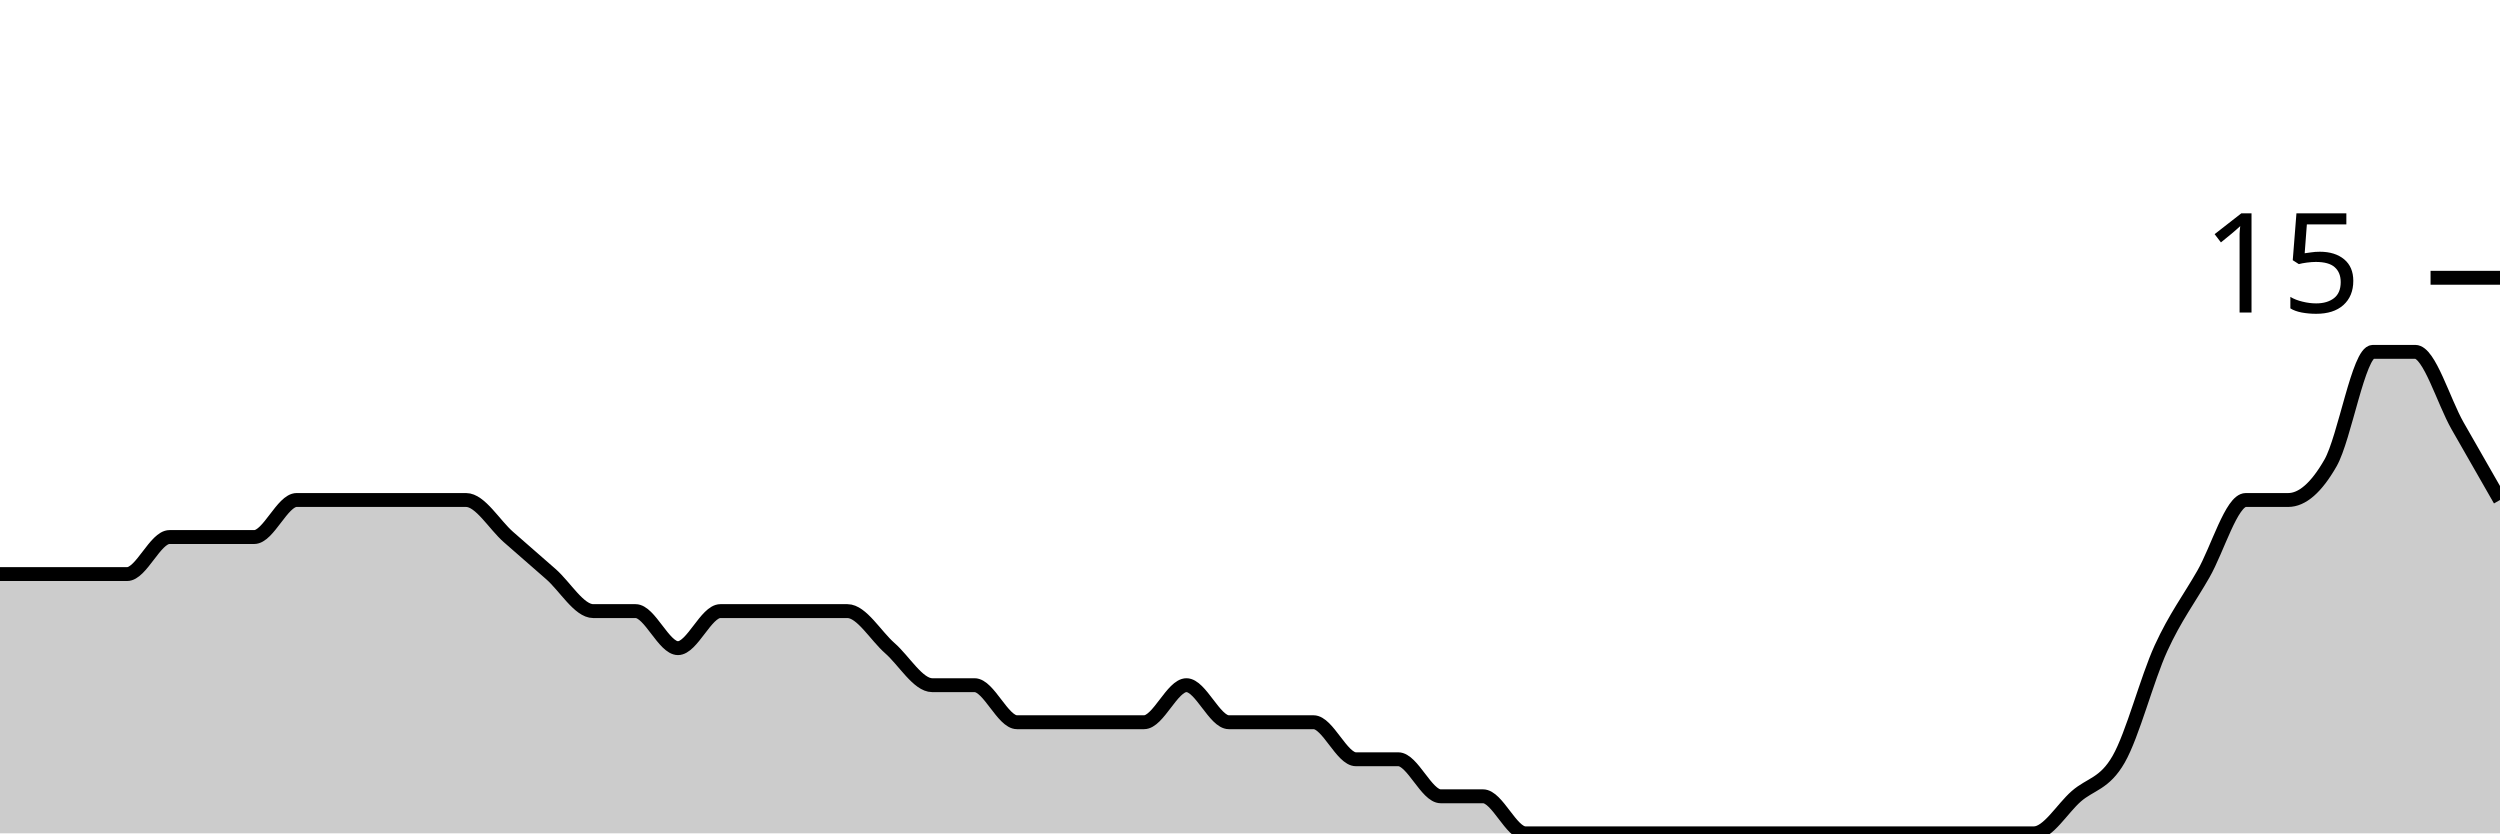
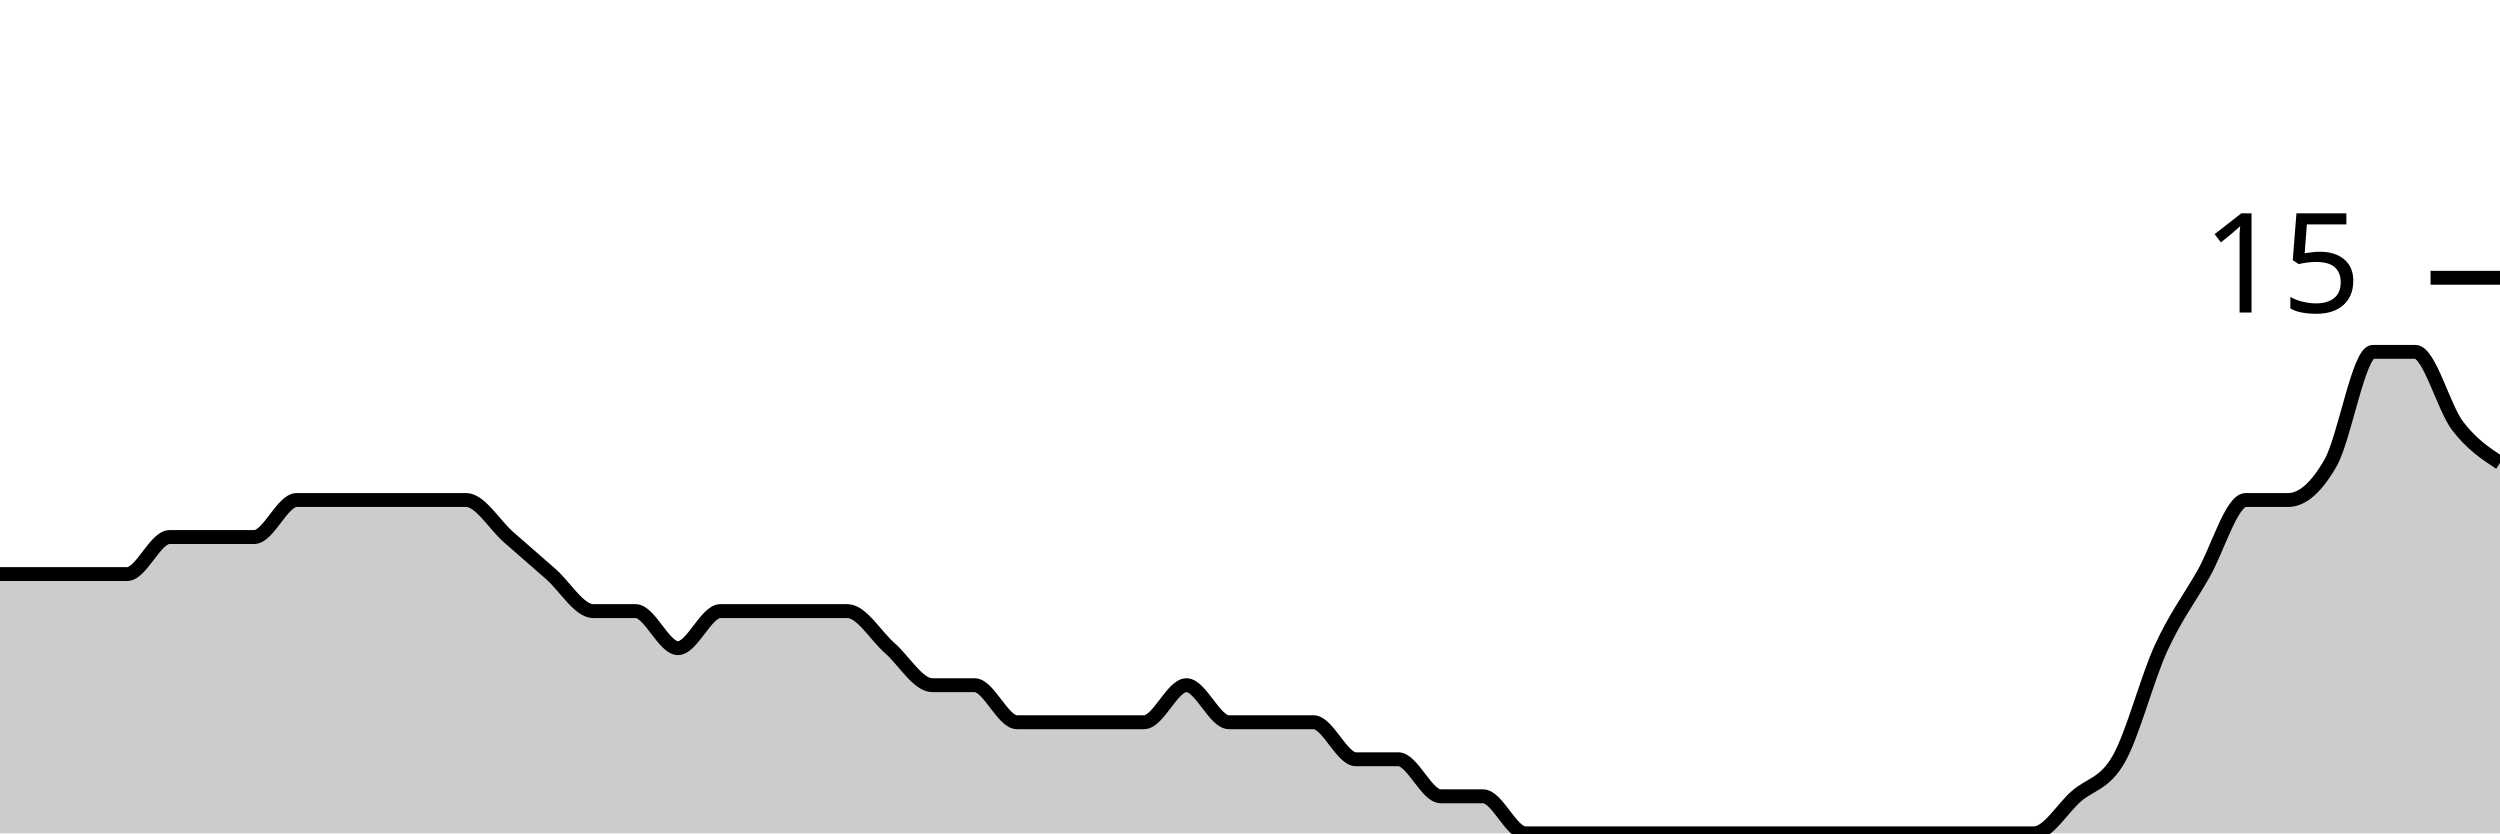
<svg xmlns="http://www.w3.org/2000/svg" viewBox="0 0 180 60">
  <g transform="translate(0,20)">
-     <path class="area" fill="rgba(0, 0, 0, 0.2)" d="M0,21.333C1.017,21.333,2.034,21.333,3.051,21.333C4.068,21.333,5.085,21.333,6.102,21.333C7.119,21.333,8.136,21.333,9.153,21.333C10.169,21.333,11.186,18.667,12.203,18.667C13.22,18.667,14.237,18.667,15.254,18.667C16.271,18.667,17.288,18.667,18.305,18.667C19.322,18.667,20.339,16,21.356,16C22.373,16,23.39,16,24.407,16C25.424,16,26.441,16,27.458,16C28.475,16,29.492,16,30.508,16C31.525,16,32.542,16,33.559,16C34.576,16,35.593,17.778,36.61,18.667C37.627,19.556,38.644,20.444,39.661,21.333C40.678,22.222,41.695,24,42.712,24C43.729,24,44.746,24,45.763,24C46.78,24,47.797,26.667,48.814,26.667C49.831,26.667,50.847,24,51.864,24C52.881,24,53.898,24,54.915,24C55.932,24,56.949,24,57.966,24C58.983,24,60,24,61.017,24C62.034,24,63.051,25.778,64.068,26.667C65.085,27.556,66.102,29.333,67.119,29.333C68.136,29.333,69.153,29.333,70.169,29.333C71.186,29.333,72.203,32,73.22,32C74.237,32,75.254,32,76.271,32C77.288,32,78.305,32,79.322,32C80.339,32,81.356,32,82.373,32C83.39,32,84.407,29.333,85.424,29.333C86.441,29.333,87.458,32,88.475,32C89.492,32,90.508,32,91.525,32C92.542,32,93.559,32,94.576,32C95.593,32,96.61,34.667,97.627,34.667C98.644,34.667,99.661,34.667,100.678,34.667C101.695,34.667,102.712,37.333,103.729,37.333C104.746,37.333,105.763,37.333,106.78,37.333C107.797,37.333,108.814,40,109.831,40C110.847,40,111.864,40,112.881,40C113.898,40,114.915,40,115.932,40C116.949,40,117.966,40,118.983,40C120,40,121.017,40,122.034,40C123.051,40,124.068,40,125.085,40C126.102,40,127.119,40,128.136,40C129.153,40,130.169,40,131.186,40C132.203,40,133.22,40,134.237,40C135.254,40,136.271,40,137.288,40C138.305,40,139.322,40,140.339,40C141.356,40,142.373,40,143.39,40C144.407,40,145.424,40,146.441,40C147.458,40,148.475,38.222,149.492,37.333C150.508,36.444,151.525,36.444,152.542,34.667C153.559,32.889,154.576,28.889,155.593,26.667C156.61,24.444,157.627,23.111,158.644,21.333C159.661,19.556,160.678,16,161.695,16C162.712,16,163.729,16,164.746,16C165.763,16,166.78,15.111,167.797,13.333C168.814,11.556,169.831,5.333,170.847,5.333C171.864,5.333,172.881,5.333,173.898,5.333C174.915,5.333,175.932,8.889,176.949,10.667C177.966,12.444,178.983,14.222,180,16L180,40C178.983,40,177.966,40,176.949,40C175.932,40,174.915,40,173.898,40C172.881,40,171.864,40,170.847,40C169.831,40,168.814,40,167.797,40C166.78,40,165.763,40,164.746,40C163.729,40,162.712,40,161.695,40C160.678,40,159.661,40,158.644,40C157.627,40,156.61,40,155.593,40C154.576,40,153.559,40,152.542,40C151.525,40,150.508,40,149.492,40C148.475,40,147.458,40,146.441,40C145.424,40,144.407,40,143.39,40C142.373,40,141.356,40,140.339,40C139.322,40,138.305,40,137.288,40C136.271,40,135.254,40,134.237,40C133.22,40,132.203,40,131.186,40C130.169,40,129.153,40,128.136,40C127.119,40,126.102,40,125.085,40C124.068,40,123.051,40,122.034,40C121.017,40,120,40,118.983,40C117.966,40,116.949,40,115.932,40C114.915,40,113.898,40,112.881,40C111.864,40,110.847,40,109.831,40C108.814,40,107.797,40,106.78,40C105.763,40,104.746,40,103.729,40C102.712,40,101.695,40,100.678,40C99.661,40,98.644,40,97.627,40C96.61,40,95.593,40,94.576,40C93.559,40,92.542,40,91.525,40C90.508,40,89.492,40,88.475,40C87.458,40,86.441,40,85.424,40C84.407,40,83.39,40,82.373,40C81.356,40,80.339,40,79.322,40C78.305,40,77.288,40,76.271,40C75.254,40,74.237,40,73.22,40C72.203,40,71.186,40,70.169,40C69.153,40,68.136,40,67.119,40C66.102,40,65.085,40,64.068,40C63.051,40,62.034,40,61.017,40C60,40,58.983,40,57.966,40C56.949,40,55.932,40,54.915,40C53.898,40,52.881,40,51.864,40C50.847,40,49.831,40,48.814,40C47.797,40,46.78,40,45.763,40C44.746,40,43.729,40,42.712,40C41.695,40,40.678,40,39.661,40C38.644,40,37.627,40,36.61,40C35.593,40,34.576,40,33.559,40C32.542,40,31.525,40,30.508,40C29.492,40,28.475,40,27.458,40C26.441,40,25.424,40,24.407,40C23.39,40,22.373,40,21.356,40C20.339,40,19.322,40,18.305,40C17.288,40,16.271,40,15.254,40C14.237,40,13.22,40,12.203,40C11.186,40,10.169,40,9.153,40C8.136,40,7.119,40,6.102,40C5.085,40,4.068,40,3.051,40C2.034,40,1.017,40,0,40Z" />
-     <path class="line" stroke="black" fill="none" d="M0,21.333C1.017,21.333,2.034,21.333,3.051,21.333C4.068,21.333,5.085,21.333,6.102,21.333C7.119,21.333,8.136,21.333,9.153,21.333C10.169,21.333,11.186,18.667,12.203,18.667C13.22,18.667,14.237,18.667,15.254,18.667C16.271,18.667,17.288,18.667,18.305,18.667C19.322,18.667,20.339,16,21.356,16C22.373,16,23.39,16,24.407,16C25.424,16,26.441,16,27.458,16C28.475,16,29.492,16,30.508,16C31.525,16,32.542,16,33.559,16C34.576,16,35.593,17.778,36.61,18.667C37.627,19.556,38.644,20.444,39.661,21.333C40.678,22.222,41.695,24,42.712,24C43.729,24,44.746,24,45.763,24C46.78,24,47.797,26.667,48.814,26.667C49.831,26.667,50.847,24,51.864,24C52.881,24,53.898,24,54.915,24C55.932,24,56.949,24,57.966,24C58.983,24,60,24,61.017,24C62.034,24,63.051,25.778,64.068,26.667C65.085,27.556,66.102,29.333,67.119,29.333C68.136,29.333,69.153,29.333,70.169,29.333C71.186,29.333,72.203,32,73.22,32C74.237,32,75.254,32,76.271,32C77.288,32,78.305,32,79.322,32C80.339,32,81.356,32,82.373,32C83.39,32,84.407,29.333,85.424,29.333C86.441,29.333,87.458,32,88.475,32C89.492,32,90.508,32,91.525,32C92.542,32,93.559,32,94.576,32C95.593,32,96.61,34.667,97.627,34.667C98.644,34.667,99.661,34.667,100.678,34.667C101.695,34.667,102.712,37.333,103.729,37.333C104.746,37.333,105.763,37.333,106.78,37.333C107.797,37.333,108.814,40,109.831,40C110.847,40,111.864,40,112.881,40C113.898,40,114.915,40,115.932,40C116.949,40,117.966,40,118.983,40C120,40,121.017,40,122.034,40C123.051,40,124.068,40,125.085,40C126.102,40,127.119,40,128.136,40C129.153,40,130.169,40,131.186,40C132.203,40,133.22,40,134.237,40C135.254,40,136.271,40,137.288,40C138.305,40,139.322,40,140.339,40C141.356,40,142.373,40,143.39,40C144.407,40,145.424,40,146.441,40C147.458,40,148.475,38.222,149.492,37.333C150.508,36.444,151.525,36.444,152.542,34.667C153.559,32.889,154.576,28.889,155.593,26.667C156.61,24.444,157.627,23.111,158.644,21.333C159.661,19.556,160.678,16,161.695,16C162.712,16,163.729,16,164.746,16C165.763,16,166.78,15.111,167.797,13.333C168.814,11.556,169.831,5.333,170.847,5.333C171.864,5.333,172.881,5.333,173.898,5.333C174.915,5.333,175.932,8.889,176.949,10.667C177.966,12.444,178.983,14.222,180,16" />
+     <path class="area" fill="rgba(0, 0, 0, 0.2)" d="M0,21.333C1.017,21.333,2.034,21.333,3.051,21.333C4.068,21.333,5.085,21.333,6.102,21.333C7.119,21.333,8.136,21.333,9.153,21.333C10.169,21.333,11.186,18.667,12.203,18.667C13.22,18.667,14.237,18.667,15.254,18.667C16.271,18.667,17.288,18.667,18.305,18.667C19.322,18.667,20.339,16,21.356,16C22.373,16,23.39,16,24.407,16C25.424,16,26.441,16,27.458,16C28.475,16,29.492,16,30.508,16C31.525,16,32.542,16,33.559,16C34.576,16,35.593,17.778,36.61,18.667C37.627,19.556,38.644,20.444,39.661,21.333C40.678,22.222,41.695,24,42.712,24C43.729,24,44.746,24,45.763,24C46.78,24,47.797,26.667,48.814,26.667C49.831,26.667,50.847,24,51.864,24C52.881,24,53.898,24,54.915,24C55.932,24,56.949,24,57.966,24C58.983,24,60,24,61.017,24C62.034,24,63.051,25.778,64.068,26.667C65.085,27.556,66.102,29.333,67.119,29.333C68.136,29.333,69.153,29.333,70.169,29.333C71.186,29.333,72.203,32,73.22,32C74.237,32,75.254,32,76.271,32C77.288,32,78.305,32,79.322,32C80.339,32,81.356,32,82.373,32C83.39,32,84.407,29.333,85.424,29.333C86.441,29.333,87.458,32,88.475,32C89.492,32,90.508,32,91.525,32C92.542,32,93.559,32,94.576,32C95.593,32,96.61,34.667,97.627,34.667C98.644,34.667,99.661,34.667,100.678,34.667C101.695,34.667,102.712,37.333,103.729,37.333C104.746,37.333,105.763,37.333,106.78,37.333C107.797,37.333,108.814,40,109.831,40C110.847,40,111.864,40,112.881,40C113.898,40,114.915,40,115.932,40C116.949,40,117.966,40,118.983,40C120,40,121.017,40,122.034,40C123.051,40,124.068,40,125.085,40C126.102,40,127.119,40,128.136,40C129.153,40,130.169,40,131.186,40C132.203,40,133.22,40,134.237,40C135.254,40,136.271,40,137.288,40C138.305,40,139.322,40,140.339,40C141.356,40,142.373,40,143.39,40C144.407,40,145.424,40,146.441,40C147.458,40,148.475,38.222,149.492,37.333C150.508,36.444,151.525,36.444,152.542,34.667C153.559,32.889,154.576,28.889,155.593,26.667C156.61,24.444,157.627,23.111,158.644,21.333C159.661,19.556,160.678,16,161.695,16C162.712,16,163.729,16,164.746,16C165.763,16,166.78,15.111,167.797,13.333C168.814,11.556,169.831,5.333,170.847,5.333C171.864,5.333,172.881,5.333,173.898,5.333C174.915,5.333,175.932,9.333,176.949,10.667C177.966,12,178.983,12.667,180,13.333L180,40C178.983,40,177.966,40,176.949,40C175.932,40,174.915,40,173.898,40C172.881,40,171.864,40,170.847,40C169.831,40,168.814,40,167.797,40C166.78,40,165.763,40,164.746,40C163.729,40,162.712,40,161.695,40C160.678,40,159.661,40,158.644,40C157.627,40,156.61,40,155.593,40C154.576,40,153.559,40,152.542,40C151.525,40,150.508,40,149.492,40C148.475,40,147.458,40,146.441,40C145.424,40,144.407,40,143.39,40C142.373,40,141.356,40,140.339,40C139.322,40,138.305,40,137.288,40C136.271,40,135.254,40,134.237,40C133.22,40,132.203,40,131.186,40C130.169,40,129.153,40,128.136,40C127.119,40,126.102,40,125.085,40C124.068,40,123.051,40,122.034,40C121.017,40,120,40,118.983,40C117.966,40,116.949,40,115.932,40C114.915,40,113.898,40,112.881,40C111.864,40,110.847,40,109.831,40C108.814,40,107.797,40,106.78,40C105.763,40,104.746,40,103.729,40C102.712,40,101.695,40,100.678,40C99.661,40,98.644,40,97.627,40C96.61,40,95.593,40,94.576,40C93.559,40,92.542,40,91.525,40C90.508,40,89.492,40,88.475,40C87.458,40,86.441,40,85.424,40C84.407,40,83.39,40,82.373,40C81.356,40,80.339,40,79.322,40C78.305,40,77.288,40,76.271,40C75.254,40,74.237,40,73.22,40C72.203,40,71.186,40,70.169,40C69.153,40,68.136,40,67.119,40C66.102,40,65.085,40,64.068,40C63.051,40,62.034,40,61.017,40C60,40,58.983,40,57.966,40C56.949,40,55.932,40,54.915,40C53.898,40,52.881,40,51.864,40C50.847,40,49.831,40,48.814,40C47.797,40,46.78,40,45.763,40C44.746,40,43.729,40,42.712,40C41.695,40,40.678,40,39.661,40C38.644,40,37.627,40,36.61,40C35.593,40,34.576,40,33.559,40C32.542,40,31.525,40,30.508,40C29.492,40,28.475,40,27.458,40C26.441,40,25.424,40,24.407,40C23.39,40,22.373,40,21.356,40C20.339,40,19.322,40,18.305,40C17.288,40,16.271,40,15.254,40C14.237,40,13.22,40,12.203,40C11.186,40,10.169,40,9.153,40C8.136,40,7.119,40,6.102,40C5.085,40,4.068,40,3.051,40C2.034,40,1.017,40,0,40Z" />
+     <path class="line" stroke="black" fill="none" d="M0,21.333C1.017,21.333,2.034,21.333,3.051,21.333C4.068,21.333,5.085,21.333,6.102,21.333C7.119,21.333,8.136,21.333,9.153,21.333C10.169,21.333,11.186,18.667,12.203,18.667C13.22,18.667,14.237,18.667,15.254,18.667C16.271,18.667,17.288,18.667,18.305,18.667C19.322,18.667,20.339,16,21.356,16C22.373,16,23.39,16,24.407,16C25.424,16,26.441,16,27.458,16C28.475,16,29.492,16,30.508,16C31.525,16,32.542,16,33.559,16C34.576,16,35.593,17.778,36.61,18.667C37.627,19.556,38.644,20.444,39.661,21.333C40.678,22.222,41.695,24,42.712,24C43.729,24,44.746,24,45.763,24C46.78,24,47.797,26.667,48.814,26.667C49.831,26.667,50.847,24,51.864,24C52.881,24,53.898,24,54.915,24C55.932,24,56.949,24,57.966,24C58.983,24,60,24,61.017,24C62.034,24,63.051,25.778,64.068,26.667C65.085,27.556,66.102,29.333,67.119,29.333C68.136,29.333,69.153,29.333,70.169,29.333C71.186,29.333,72.203,32,73.22,32C74.237,32,75.254,32,76.271,32C77.288,32,78.305,32,79.322,32C80.339,32,81.356,32,82.373,32C83.39,32,84.407,29.333,85.424,29.333C86.441,29.333,87.458,32,88.475,32C89.492,32,90.508,32,91.525,32C92.542,32,93.559,32,94.576,32C95.593,32,96.61,34.667,97.627,34.667C98.644,34.667,99.661,34.667,100.678,34.667C101.695,34.667,102.712,37.333,103.729,37.333C104.746,37.333,105.763,37.333,106.78,37.333C107.797,37.333,108.814,40,109.831,40C110.847,40,111.864,40,112.881,40C113.898,40,114.915,40,115.932,40C116.949,40,117.966,40,118.983,40C120,40,121.017,40,122.034,40C123.051,40,124.068,40,125.085,40C126.102,40,127.119,40,128.136,40C129.153,40,130.169,40,131.186,40C132.203,40,133.22,40,134.237,40C135.254,40,136.271,40,137.288,40C138.305,40,139.322,40,140.339,40C141.356,40,142.373,40,143.39,40C144.407,40,145.424,40,146.441,40C147.458,40,148.475,38.222,149.492,37.333C150.508,36.444,151.525,36.444,152.542,34.667C153.559,32.889,154.576,28.889,155.593,26.667C156.61,24.444,157.627,23.111,158.644,21.333C159.661,19.556,160.678,16,161.695,16C162.712,16,163.729,16,164.746,16C165.763,16,166.78,15.111,167.797,13.333C168.814,11.556,169.831,5.333,170.847,5.333C171.864,5.333,172.881,5.333,173.898,5.333C174.915,5.333,175.932,9.333,176.949,10.667C177.966,12,178.983,12.667,180,13.333" />
    <path class="axis-ceiling" stroke-width="1" stroke="black" fill="none" d="M175,0L180,0" />
    <text class="axis-ceiling-label" font-family="sans-serif" text-anchor="end" font-size="10px" x="170" y="2.5">15</text>
  </g>
</svg>
